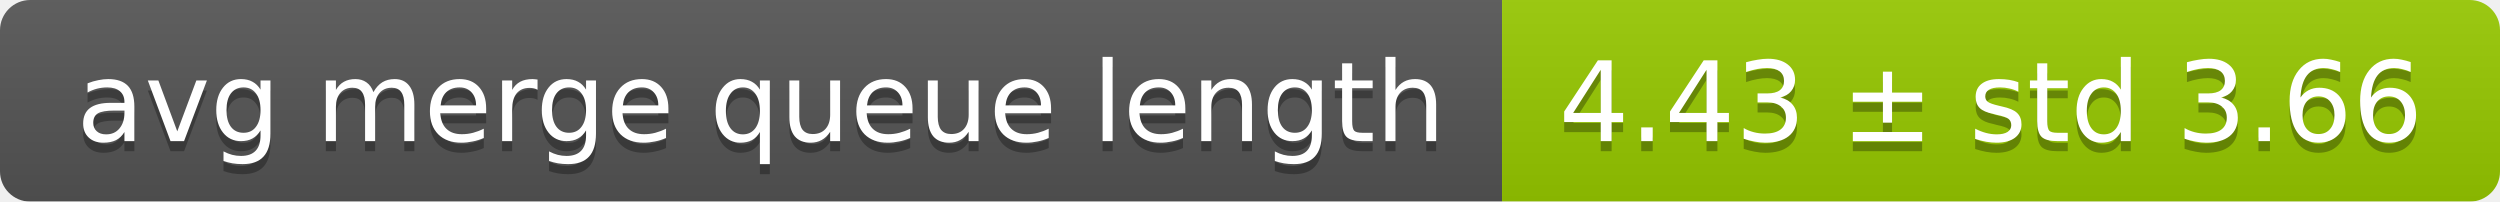
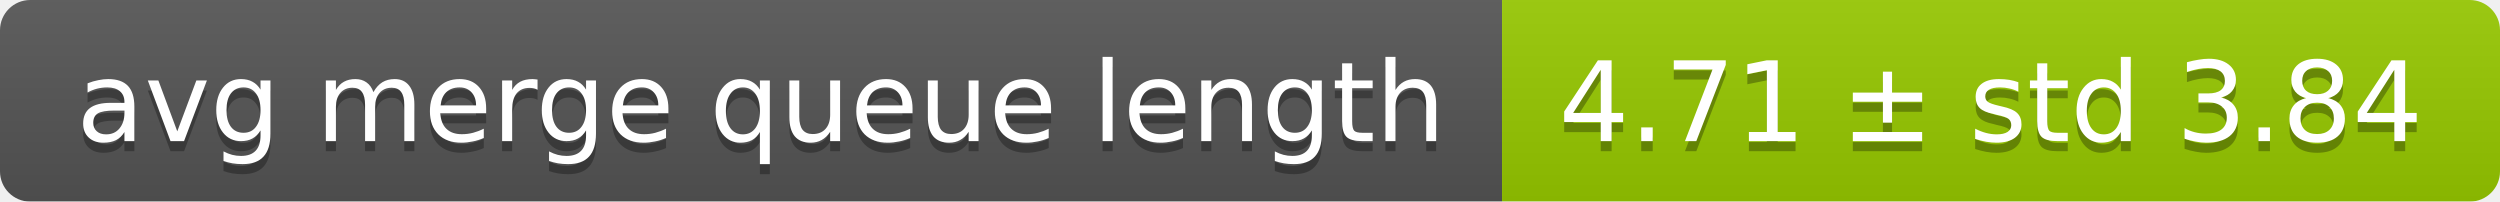
<svg xmlns="http://www.w3.org/2000/svg" width="248" height="20">
  <linearGradient id="smooth" x2="0" y2="100%">
    <stop offset="0" stop-color="#bbb" stop-opacity=".1" />
    <stop offset="1" stop-opacity=".1" />
  </linearGradient>
  <mask id="round">
    <rect width="248" height="20" rx="3" fill="#fff" />
  </mask>
  <g mask="url(#round)">
    <rect width="149" height="20" fill="#555" />
    <rect x="149" width="99" height="20" fill="#97ca00" />
    <rect width="248" height="20" fill="url(#smooth)" />
  </g>
  <g fill="#fff" text-anchor="middle" font-family="DejaVu Sans,Verdana,Geneva,sans-serif" font-size="11">
    <text x="75.5" y="15" fill="#010101" fill-opacity=".3">avg merge queue length</text>
    <text x="75.5" y="14">avg merge queue length</text>
-     <text x="197.5" y="15" fill="#010101" fill-opacity=".3">4.43 ± std 3.66</text>
-     <text x="197.5" y="14">4.43 ± std 3.66</text>
+     <text x="197.5" y="15" fill="#010101" fill-opacity=".3">4.71 ± std 3.84</text>
+     <text x="197.5" y="14">4.71 ± std 3.84</text>
  </g>
</svg>
